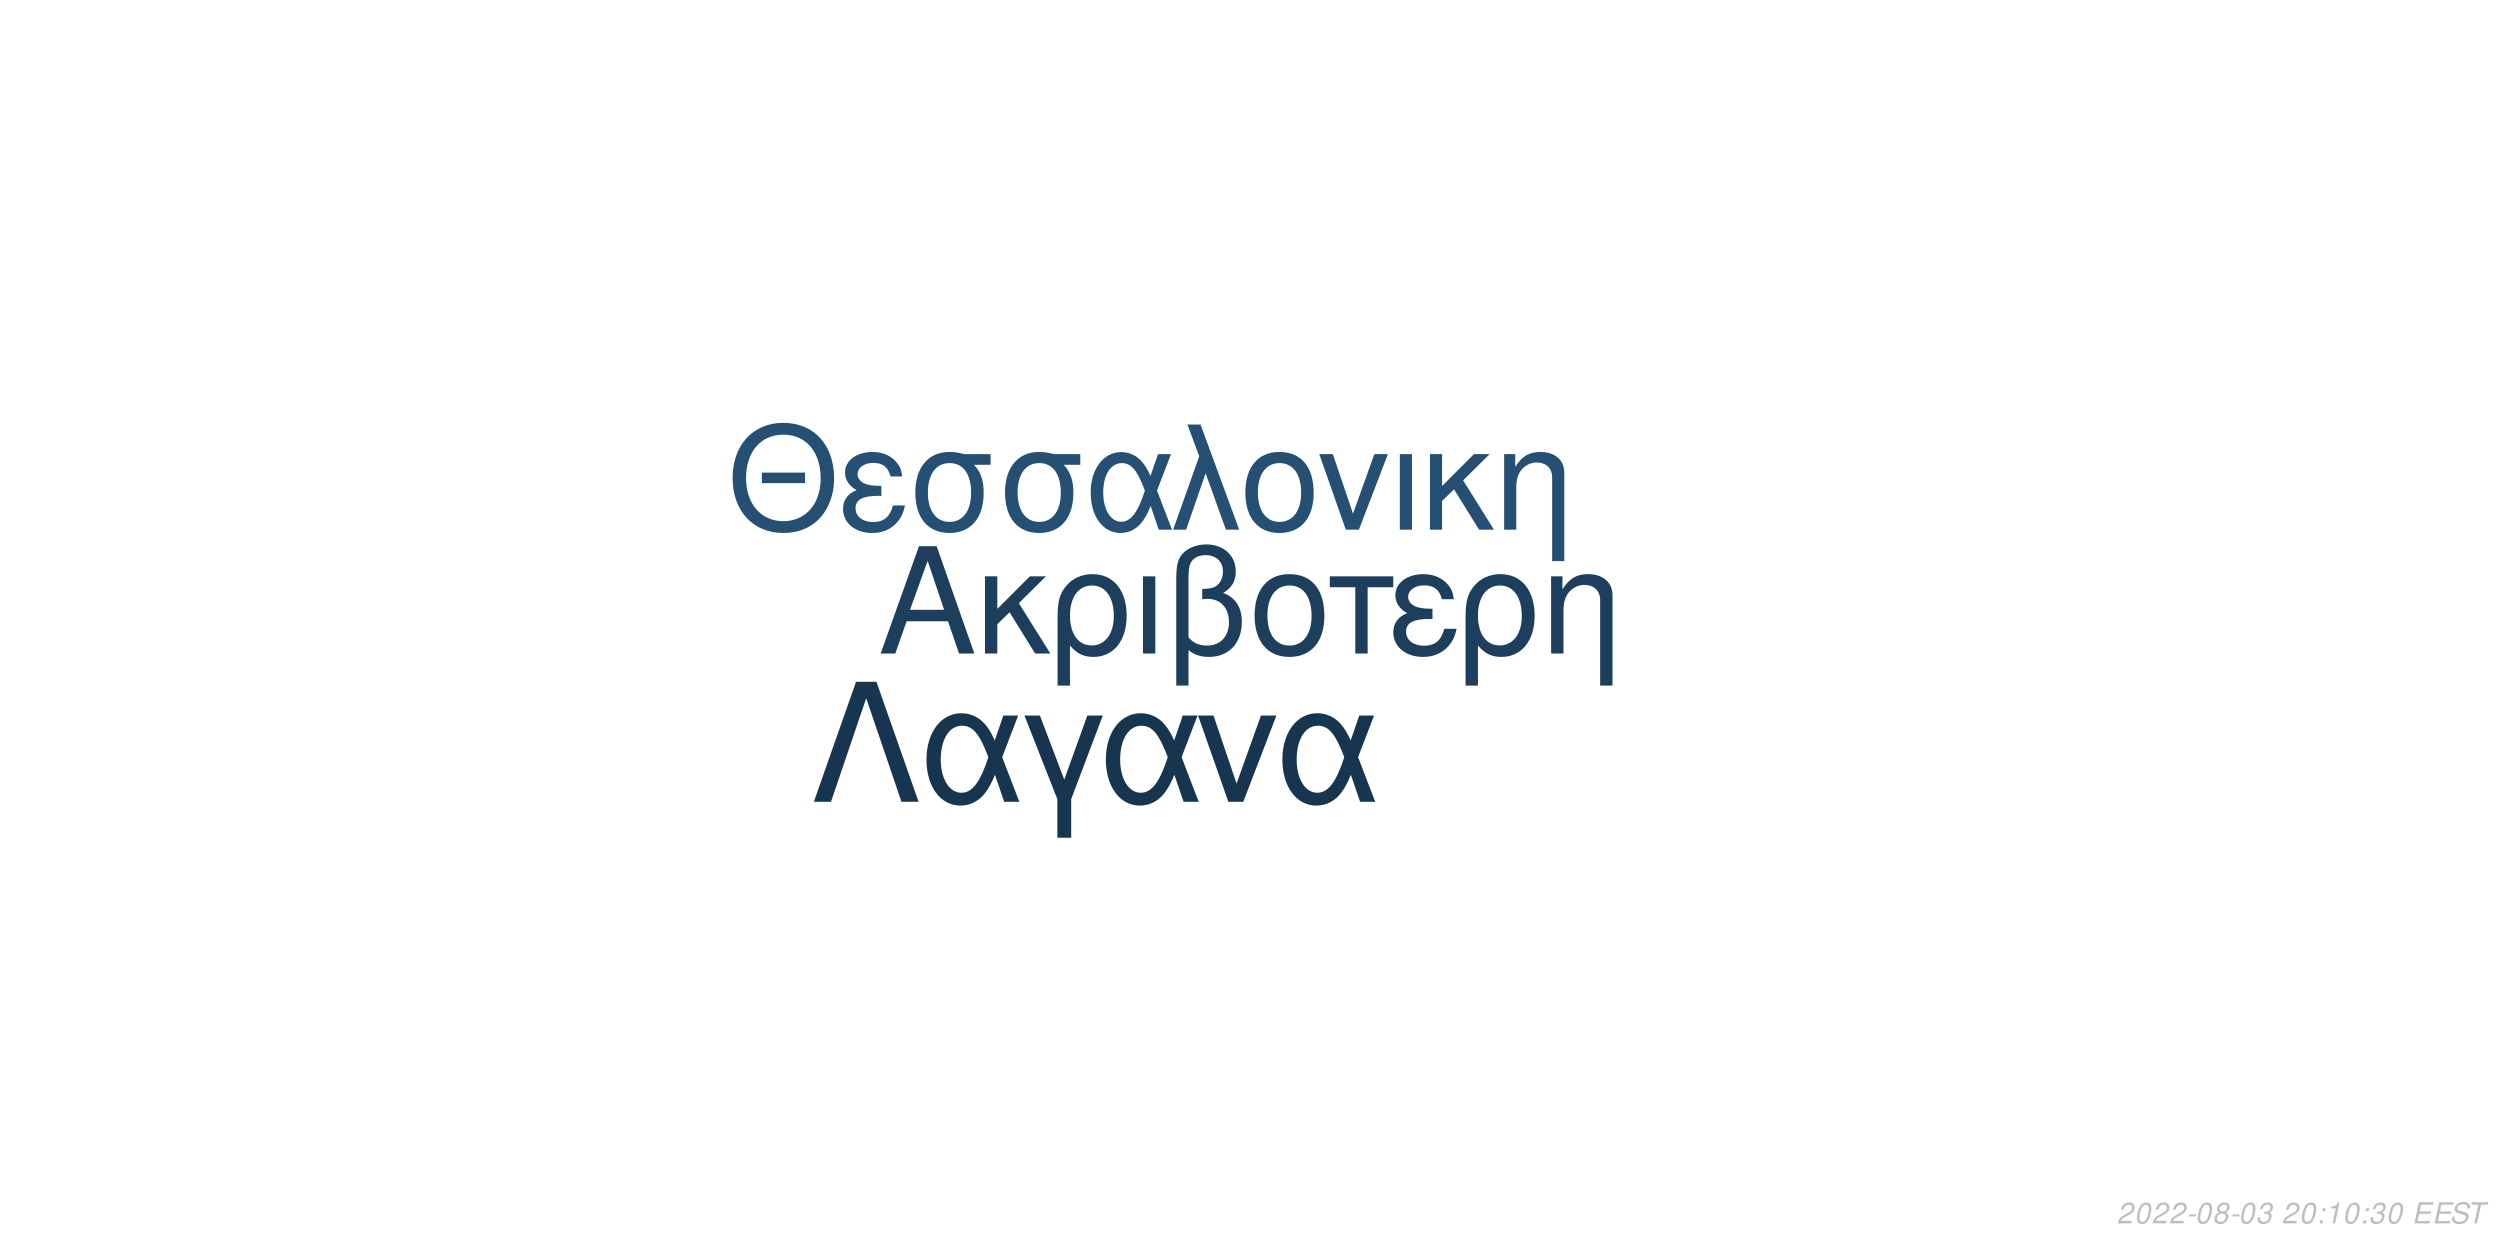
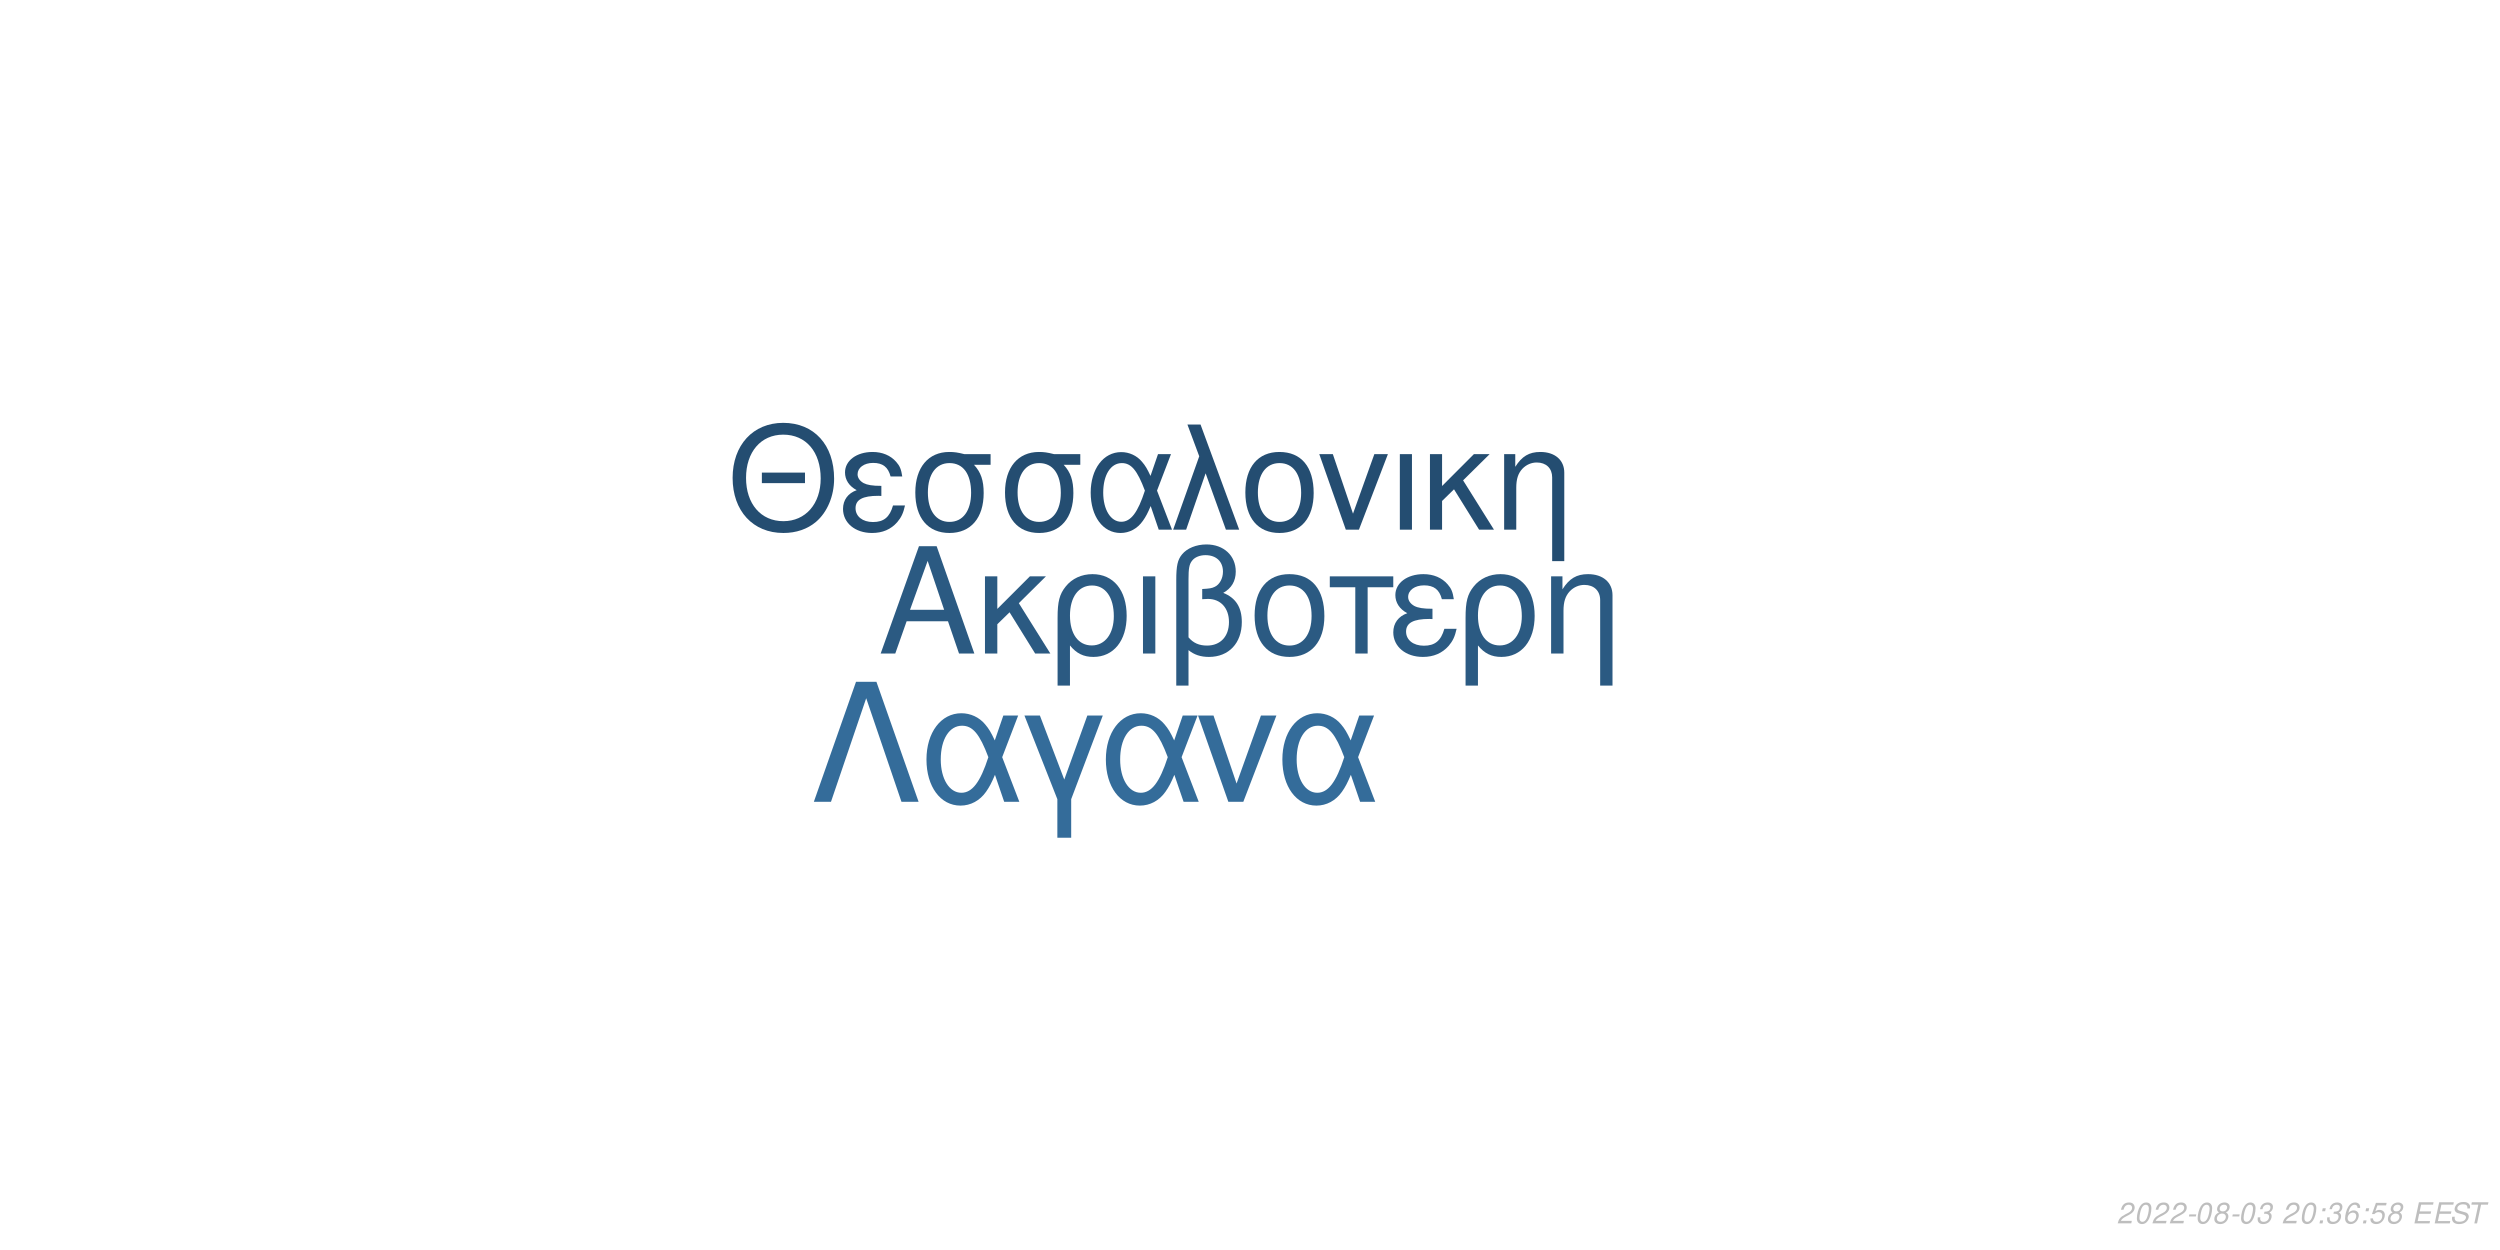
<svg xmlns="http://www.w3.org/2000/svg" xmlns:xlink="http://www.w3.org/1999/xlink" width="864pt" height="432pt" viewBox="0 0 864 432" version="1.1">
  <defs>
    <g>
      <symbol overflow="visible" id="glyph0-0">
        <path style="stroke:none;" d="" />
      </symbol>
      <symbol overflow="visible" id="glyph0-1">
        <path style="stroke:none;" d="M 24.125 -11.141 L 27.938 0 L 33.234 0 L 20.203 -37.094 L 14.094 -37.094 L 0.859 0 L 5.906 0 L 9.828 -11.141 Z M 22.797 -15.109 L 11 -15.109 L 17.094 -32.016 Z M 22.797 -15.109 " />
      </symbol>
      <symbol overflow="visible" id="glyph0-2">
        <path style="stroke:none;" d="M 7.172 -15.422 L 7.172 -26.672 L 2.906 -26.672 L 2.906 0 L 7.172 0 L 7.172 -10.125 L 11.406 -14.25 L 20.25 0 L 25.5 0 L 14.609 -17.406 L 23.969 -26.672 L 18.422 -26.672 Z M 7.172 -15.422 " />
      </symbol>
      <symbol overflow="visible" id="glyph0-3">
        <path style="stroke:none;" d="M 3 11.094 L 7.281 11.094 L 7.281 -2.797 C 9.516 -0.047 11.953 1.172 15.375 1.172 C 22.344 1.172 26.875 -4.422 26.875 -13.031 C 26.875 -21.891 22.297 -27.438 15.062 -27.438 C 11.297 -27.438 7.984 -25.906 5.797 -23.156 C 3.672 -20.516 3 -17.969 3 -12.359 Z M 14.906 -23.516 C 19.547 -23.516 22.438 -19.438 22.438 -12.922 C 22.438 -6.812 19.391 -2.797 14.812 -2.797 C 10.172 -2.797 7.281 -6.766 7.281 -13.125 C 7.281 -19.484 10.234 -23.516 14.906 -23.516 Z M 14.906 -23.516 " />
      </symbol>
      <symbol overflow="visible" id="glyph0-4">
        <path style="stroke:none;" d="M 3.516 0 L 7.781 0 L 7.781 -26.672 L 3.516 -26.672 Z M 3.516 0 " />
      </symbol>
      <symbol overflow="visible" id="glyph0-5">
        <path style="stroke:none;" d="M 4.016 11.094 L 8.25 11.094 L 8.25 -1.172 C 10.172 0.406 12.422 1.172 15.312 1.172 C 22.188 1.172 26.672 -3.609 26.672 -10.891 C 26.672 -15.984 24.578 -19.234 20.25 -20.969 C 23.109 -22.547 24.578 -25.031 24.578 -28.344 C 24.578 -33.844 20.406 -37.703 14.453 -37.703 C 10.938 -37.703 7.734 -36.391 6 -34.25 C 4.484 -32.422 4.016 -30.328 4.016 -25.391 Z M 8.25 -25.656 C 8.25 -29.359 8.5 -30.844 9.469 -32.062 C 10.375 -33.281 12.156 -34 14.094 -34 C 17.812 -34 20.156 -31.812 20.156 -28.297 C 20.156 -25.953 18.984 -23.812 17.297 -23.047 C 16.281 -22.547 15.469 -22.438 12.984 -22.297 L 12.984 -18.781 C 13.734 -18.828 14.344 -18.875 14.969 -18.875 C 19.344 -18.875 22.234 -15.719 22.234 -10.891 C 22.234 -5.906 19.281 -2.75 14.656 -2.75 C 11.953 -2.75 9.922 -3.609 8.25 -5.594 Z M 8.25 -25.656 " />
      </symbol>
      <symbol overflow="visible" id="glyph0-6">
        <path style="stroke:none;" d="M 14.094 -27.438 C 6.562 -27.438 2.094 -22.094 2.094 -13.125 C 2.094 -4.125 6.562 1.172 14.141 1.172 C 21.672 1.172 26.203 -4.172 26.203 -12.922 C 26.203 -22.188 21.828 -27.438 14.094 -27.438 Z M 14.141 -23.516 C 18.938 -23.516 21.781 -19.594 21.781 -12.984 C 21.781 -6.672 18.828 -2.75 14.141 -2.75 C 9.422 -2.75 6.516 -6.672 6.516 -13.125 C 6.516 -19.594 9.422 -23.516 14.141 -23.516 Z M 14.141 -23.516 " />
      </symbol>
      <symbol overflow="visible" id="glyph0-7">
        <path style="stroke:none;" d="M 7.891 0 L 12.156 0 L 12.156 -22.906 L 21.016 -22.906 L 21.016 -26.672 L -0.922 -26.672 L -0.922 -22.906 L 7.891 -22.906 Z M 7.891 0 " />
      </symbol>
      <symbol overflow="visible" id="glyph0-8">
        <path style="stroke:none;" d="M 14.562 -15.469 C 11.344 -15.469 9.562 -15.781 8.297 -16.438 C 6.922 -17.203 6.156 -18.328 6.156 -19.547 C 6.156 -21.891 8.453 -23.562 11.656 -23.562 C 15.062 -23.562 16.953 -22.094 17.812 -18.781 L 21.938 -18.781 C 21.578 -21.266 21.062 -22.5 19.797 -23.922 C 17.812 -26.203 14.906 -27.438 11.453 -27.438 C 5.797 -27.438 1.734 -24.375 1.734 -20.203 C 1.734 -17.609 3.156 -15.375 5.859 -13.938 C 2.797 -12.875 1.016 -10.484 1.016 -7.328 C 1.016 -2.391 5.297 1.172 11.25 1.172 C 14.969 1.172 17.906 -0.109 20.156 -2.641 C 21.578 -4.328 22.297 -5.797 22.906 -8.547 L 18.672 -8.547 C 17.5 -4.422 15.422 -2.703 11.609 -2.703 C 7.938 -2.703 5.438 -4.688 5.438 -7.578 C 5.438 -10.578 7.938 -11.953 13.484 -11.953 C 13.641 -11.953 14.094 -11.953 14.562 -11.906 Z M 14.562 -15.469 " />
      </symbol>
      <symbol overflow="visible" id="glyph0-9">
        <path style="stroke:none;" d="M 3.562 -26.672 L 3.562 0 L 7.844 0 L 7.844 -14.703 C 7.844 -17.906 8.5 -19.891 10.031 -21.531 C 11.406 -22.953 13.188 -23.719 15.062 -23.719 C 18.375 -23.719 20.516 -21.672 20.516 -18.469 L 20.516 11.094 L 24.781 11.094 L 24.781 -20.156 C 24.781 -24.578 21.469 -27.438 16.328 -27.438 C 12.359 -27.438 9.828 -25.906 7.484 -22.188 L 7.484 -26.672 Z M 3.562 -26.672 " />
      </symbol>
      <symbol overflow="visible" id="glyph1-0">
        <path style="stroke:none;" d="" />
      </symbol>
      <symbol overflow="visible" id="glyph1-1">
        <path style="stroke:none;" d="M 26.859 -19.734 L 11.953 -19.734 L 11.953 -16.094 L 26.859 -16.094 Z M 19.328 -36.922 C 8.922 -36.922 1.844 -29.25 1.844 -17.891 C 1.844 -6.484 8.875 1.141 19.391 1.141 C 23.812 1.141 27.703 -0.203 30.641 -2.688 C 34.578 -6.031 36.922 -11.656 36.922 -17.594 C 36.922 -29.297 30 -36.922 19.328 -36.922 Z M 19.328 -32.844 C 27.203 -32.844 32.281 -26.906 32.281 -17.688 C 32.281 -8.922 27.062 -2.938 19.391 -2.938 C 11.609 -2.938 6.484 -8.922 6.484 -17.891 C 6.484 -26.859 11.609 -32.844 19.328 -32.844 Z M 19.328 -32.844 " />
      </symbol>
      <symbol overflow="visible" id="glyph1-2">
        <path style="stroke:none;" d="M 14.25 -15.141 C 11.109 -15.141 9.375 -15.453 8.125 -16.094 C 6.781 -16.844 6.031 -17.938 6.031 -19.141 C 6.031 -21.422 8.266 -23.078 11.406 -23.078 C 14.75 -23.078 16.594 -21.625 17.438 -18.391 L 21.469 -18.391 C 21.125 -20.828 20.625 -22.031 19.391 -23.422 C 17.438 -25.656 14.594 -26.859 11.219 -26.859 C 5.688 -26.859 1.688 -23.875 1.688 -19.781 C 1.688 -17.234 3.094 -15.047 5.734 -13.656 C 2.734 -12.609 1 -10.266 1 -7.172 C 1 -2.344 5.188 1.141 11.016 1.141 C 14.656 1.141 17.547 -0.094 19.734 -2.594 C 21.125 -4.234 21.828 -5.688 22.422 -8.375 L 18.281 -8.375 C 17.141 -4.328 15.094 -2.641 11.359 -2.641 C 7.766 -2.641 5.328 -4.578 5.328 -7.422 C 5.328 -10.359 7.766 -11.703 13.203 -11.703 C 13.359 -11.703 13.797 -11.703 14.25 -11.656 Z M 14.25 -15.141 " />
      </symbol>
      <symbol overflow="visible" id="glyph1-3">
        <path style="stroke:none;" d="M 29 -26.109 L 19.938 -26.109 C 17.594 -26.703 16.438 -26.859 14.703 -26.859 C 7.469 -26.859 2.984 -21.469 2.984 -12.859 C 2.984 -4.031 7.375 1.141 14.797 1.141 C 22.172 1.141 26.609 -4.078 26.609 -12.656 C 26.609 -17.047 25.656 -19.828 23.266 -22.422 L 29 -22.422 Z M 14.797 -23.016 C 19.531 -23.016 22.266 -19.234 22.266 -12.75 C 22.266 -6.531 19.438 -2.688 14.797 -2.688 C 10.172 -2.688 7.328 -6.531 7.328 -12.859 C 7.328 -19.188 10.172 -23.016 14.797 -23.016 Z M 14.797 -23.016 " />
      </symbol>
      <symbol overflow="visible" id="glyph1-4">
        <path style="stroke:none;" d="M 29.344 -26.109 L 24.859 -26.109 L 22.266 -18.578 C 21.125 -21.031 20.484 -22.125 19.328 -23.469 C 17.547 -25.609 14.906 -26.812 12.156 -26.812 C 5.984 -26.812 1.594 -20.984 1.594 -12.812 C 1.594 -4.578 5.828 1.141 11.906 1.141 C 14.953 1.141 17.734 -0.344 19.625 -3.047 C 20.672 -4.531 21.281 -5.688 22.328 -8.172 L 25.109 0 L 29.703 0 L 24.516 -13.5 Z M 20.328 -13.5 C 17.891 -5.922 15.453 -2.734 12.156 -2.734 C 8.516 -2.734 5.922 -6.922 5.922 -12.812 C 5.922 -18.938 8.516 -23.016 12.359 -23.016 C 15.594 -23.016 17.688 -20.531 20.328 -13.5 Z M 20.328 -13.5 " />
      </symbol>
      <symbol overflow="visible" id="glyph1-5">
        <path style="stroke:none;" d="M 1.094 0 L 5.578 0 L 12.312 -19.484 L 19.328 0 L 23.922 0 L 10.562 -36.328 L 6.031 -36.328 L 10.109 -25.359 Z M 1.094 0 " />
      </symbol>
      <symbol overflow="visible" id="glyph1-6">
        <path style="stroke:none;" d="M 13.797 -26.859 C 6.422 -26.859 2.047 -21.625 2.047 -12.859 C 2.047 -4.031 6.422 1.141 13.859 1.141 C 21.234 1.141 25.656 -4.078 25.656 -12.656 C 25.656 -21.719 21.375 -26.859 13.797 -26.859 Z M 13.859 -23.016 C 18.531 -23.016 21.328 -19.188 21.328 -12.703 C 21.328 -6.531 18.438 -2.688 13.859 -2.688 C 9.219 -2.688 6.375 -6.531 6.375 -12.859 C 6.375 -19.188 9.219 -23.016 13.859 -23.016 Z M 13.859 -23.016 " />
      </symbol>
      <symbol overflow="visible" id="glyph1-7">
        <path style="stroke:none;" d="M 14.297 0 L 24.312 -26.109 L 19.625 -26.109 L 12.25 -5.531 L 5.281 -26.109 L 0.594 -26.109 L 9.766 0 Z M 14.297 0 " />
      </symbol>
      <symbol overflow="visible" id="glyph1-8">
        <path style="stroke:none;" d="M 3.438 0 L 7.625 0 L 7.625 -26.109 L 3.438 -26.109 Z M 3.438 0 " />
      </symbol>
      <symbol overflow="visible" id="glyph1-9">
        <path style="stroke:none;" d="M 7.031 -15.094 L 7.031 -26.109 L 2.844 -26.109 L 2.844 0 L 7.031 0 L 7.031 -9.922 L 11.156 -13.953 L 19.828 0 L 24.969 0 L 14.297 -17.047 L 23.469 -26.109 L 18.031 -26.109 Z M 7.031 -15.094 " />
      </symbol>
      <symbol overflow="visible" id="glyph1-10">
        <path style="stroke:none;" d="M 3.484 -26.109 L 3.484 0 L 7.672 0 L 7.672 -14.406 C 7.672 -17.547 8.328 -19.484 9.812 -21.078 C 11.156 -22.469 12.906 -23.219 14.75 -23.219 C 17.984 -23.219 20.078 -21.234 20.078 -18.094 L 20.078 10.859 L 24.266 10.859 L 24.266 -19.734 C 24.266 -24.062 21.031 -26.859 16 -26.859 C 12.109 -26.859 9.609 -25.359 7.328 -21.719 L 7.328 -26.109 Z M 3.484 -26.109 " />
      </symbol>
      <symbol overflow="visible" id="glyph2-0">
        <path style="stroke:none;" d="" />
      </symbol>
      <symbol overflow="visible" id="glyph2-1">
        <path style="stroke:none;" d="M 22.531 -41.484 L 15.484 -41.484 L 0.906 0 L 6.828 0 L 19 -35.797 L 31.188 0 L 37.109 0 Z M 22.531 -41.484 " />
      </symbol>
      <symbol overflow="visible" id="glyph2-2">
        <path style="stroke:none;" d="M 33.516 -29.812 L 28.391 -29.812 L 25.438 -21.219 C 24.125 -24.016 23.391 -25.266 22.078 -26.797 C 20.031 -29.25 17.016 -30.609 13.891 -30.609 C 6.828 -30.609 1.828 -23.953 1.828 -14.625 C 1.828 -5.234 6.656 1.312 13.594 1.312 C 17.078 1.312 20.266 -0.391 22.422 -3.469 C 23.609 -5.172 24.297 -6.484 25.5 -9.328 L 28.688 0 L 33.922 0 L 28 -15.422 Z M 23.219 -15.422 C 20.422 -6.766 17.641 -3.125 13.891 -3.125 C 9.734 -3.125 6.766 -7.906 6.766 -14.625 C 6.766 -21.625 9.734 -26.297 14.109 -26.297 C 17.812 -26.297 20.203 -23.453 23.219 -15.422 Z M 23.219 -15.422 " />
      </symbol>
      <symbol overflow="visible" id="glyph2-3">
        <path style="stroke:none;" d="M 12.062 12.406 L 16.844 12.406 L 16.844 -0.906 L 27.766 -29.812 L 22.422 -29.812 L 14.453 -7.688 L 6.031 -29.812 L 0.688 -29.812 L 12.062 -0.906 Z M 12.062 12.406 " />
      </symbol>
      <symbol overflow="visible" id="glyph2-4">
        <path style="stroke:none;" d="M 16.328 0 L 27.766 -29.812 L 22.422 -29.812 L 14 -6.312 L 6.031 -29.812 L 0.688 -29.812 L 11.156 0 Z M 16.328 0 " />
      </symbol>
      <symbol overflow="visible" id="glyph3-0">
        <path style="stroke:none;" d="" />
      </symbol>
      <symbol overflow="visible" id="glyph3-1">
        <path style="stroke:none;" d="M 5.234 -0.875 L 1.469 -0.875 C 1.641 -1.375 2.203 -1.891 3.109 -2.344 L 4.234 -2.938 C 5.562 -3.625 6.219 -4.469 6.219 -5.484 C 6.219 -5.938 6.062 -6.359 5.797 -6.656 C 5.469 -7.047 4.984 -7.234 4.312 -7.234 C 2.766 -7.234 1.891 -6.453 1.484 -4.734 L 2.375 -4.734 C 2.484 -5.188 2.609 -5.484 2.797 -5.75 C 3.094 -6.203 3.609 -6.453 4.188 -6.453 C 4.891 -6.453 5.344 -6.031 5.344 -5.375 C 5.344 -4.703 4.859 -4.094 4.016 -3.656 L 2.984 -3.125 C 1.234 -2.188 0.797 -1.656 0.344 -0.016 L 5.047 -0.016 Z M 5.234 -0.875 " />
      </symbol>
      <symbol overflow="visible" id="glyph3-2">
        <path style="stroke:none;" d="M 4.203 -7.234 C 3.375 -7.234 2.688 -6.812 2.125 -5.984 C 1.484 -5.047 0.984 -3.188 0.984 -1.734 C 0.984 -1.109 1.172 -0.562 1.484 -0.266 C 1.797 0.047 2.281 0.234 2.766 0.234 C 3.625 0.234 4.281 -0.156 4.859 -1.016 C 5.516 -1.953 6 -3.797 6 -5.266 C 6 -6.5 5.328 -7.234 4.203 -7.234 Z M 4.094 -6.453 C 4.734 -6.453 5.125 -5.984 5.125 -5.156 C 5.125 -4.203 4.781 -2.625 4.406 -1.812 C 3.984 -0.938 3.516 -0.547 2.875 -0.547 C 2.25 -0.547 1.875 -1.031 1.875 -1.828 C 1.875 -2.797 2.203 -4.344 2.594 -5.203 C 2.984 -6.047 3.453 -6.453 4.094 -6.453 Z M 4.094 -6.453 " />
      </symbol>
      <symbol overflow="visible" id="glyph3-3">
        <path style="stroke:none;" d="M 3.516 -3.125 L 1.125 -3.125 L 0.969 -2.406 L 3.359 -2.406 Z M 3.516 -3.125 " />
      </symbol>
      <symbol overflow="visible" id="glyph3-4">
        <path style="stroke:none;" d="M 4.766 -3.797 C 5.078 -3.969 5.234 -4.078 5.438 -4.234 C 5.812 -4.594 6.062 -5.172 6.062 -5.734 C 6.062 -6.625 5.344 -7.234 4.266 -7.234 C 2.812 -7.234 1.703 -6.219 1.703 -4.875 C 1.703 -4.406 1.875 -4.125 2.359 -3.812 C 1.297 -3.312 0.75 -2.516 0.75 -1.469 C 0.75 -0.438 1.547 0.234 2.812 0.234 C 3.656 0.234 4.359 -0.094 4.938 -0.734 C 5.359 -1.234 5.609 -1.859 5.609 -2.438 C 5.609 -3.047 5.312 -3.516 4.766 -3.797 Z M 4.109 -6.453 C 4.797 -6.453 5.188 -6.125 5.188 -5.578 C 5.188 -5.266 5.062 -4.922 4.859 -4.672 C 4.562 -4.312 4.188 -4.156 3.656 -4.156 C 2.984 -4.156 2.594 -4.453 2.594 -4.984 C 2.594 -5.859 3.203 -6.453 4.109 -6.453 Z M 3.453 -3.406 C 4.234 -3.406 4.734 -2.984 4.734 -2.312 C 4.734 -1.312 3.922 -0.547 2.875 -0.547 C 2.125 -0.547 1.625 -0.969 1.625 -1.625 C 1.625 -2.609 2.438 -3.406 3.453 -3.406 Z M 3.453 -3.406 " />
      </symbol>
      <symbol overflow="visible" id="glyph3-5">
        <path style="stroke:none;" d="M 2.922 -3.312 C 3.125 -3.344 3.234 -3.344 3.375 -3.344 C 4.203 -3.344 4.688 -3 4.688 -2.406 C 4.688 -1.312 3.906 -0.547 2.781 -0.547 C 2.047 -0.547 1.594 -0.938 1.594 -1.562 C 1.594 -1.719 1.609 -1.844 1.656 -2.094 L 0.766 -2.094 C 0.734 -1.797 0.719 -1.641 0.719 -1.469 C 0.719 -0.375 1.406 0.234 2.641 0.234 C 3.547 0.234 4.297 -0.078 4.812 -0.656 C 5.266 -1.156 5.562 -1.875 5.562 -2.547 C 5.562 -3.125 5.344 -3.453 4.797 -3.734 C 5.641 -4.234 6.016 -4.844 6.016 -5.734 C 6.016 -6.656 5.312 -7.234 4.203 -7.234 C 3.375 -7.234 2.672 -6.938 2.188 -6.375 C 1.891 -6.031 1.703 -5.641 1.516 -4.906 L 2.391 -4.906 C 2.5 -5.359 2.594 -5.594 2.734 -5.812 C 3.047 -6.234 3.516 -6.453 4.078 -6.453 C 4.734 -6.453 5.141 -6.125 5.141 -5.578 C 5.141 -5.188 5.016 -4.797 4.797 -4.547 C 4.516 -4.234 4 -4.062 3.266 -4.062 L 3.078 -4.062 Z M 2.922 -3.312 " />
      </symbol>
      <symbol overflow="visible" id="glyph3-6">
        <path style="stroke:none;" d="" />
      </symbol>
      <symbol overflow="visible" id="glyph3-7">
        <path style="stroke:none;" d="M 2.359 -1.031 L 1.312 -1.031 L 1.094 0 L 2.141 0 Z M 3.266 -5.234 L 2.219 -5.234 L 2 -4.203 L 3.047 -4.203 Z M 3.266 -5.234 " />
      </symbol>
      <symbol overflow="visible" id="glyph3-8">
-         <path style="stroke:none;" d="M 3.703 -5.188 L 2.594 0 L 3.469 0 L 5.016 -7.234 L 4.438 -7.234 C 3.906 -6.156 3.688 -6.016 2.234 -5.812 L 2.109 -5.188 Z M 3.703 -5.188 " />
+         <path style="stroke:none;" d="M 6.125 -5.344 L 6.141 -5.625 C 6.141 -6.609 5.453 -7.234 4.391 -7.234 C 3.438 -7.234 2.641 -6.719 2.016 -5.703 C 1.422 -4.781 0.938 -2.953 0.938 -1.688 C 0.938 -0.516 1.688 0.234 2.859 0.234 C 3.703 0.234 4.438 -0.156 5 -0.875 C 5.406 -1.422 5.672 -2.156 5.672 -2.766 C 5.672 -3.812 4.969 -4.5 3.906 -4.5 C 3.234 -4.5 2.672 -4.234 2.094 -3.625 C 2.406 -5.375 3.234 -6.453 4.25 -6.453 C 4.703 -6.453 5.062 -6.234 5.172 -5.844 C 5.203 -5.719 5.234 -5.578 5.25 -5.344 Z M 3.656 -3.734 C 4.344 -3.734 4.797 -3.281 4.797 -2.625 C 4.797 -1.469 3.984 -0.547 2.984 -0.547 C 2.297 -0.547 1.812 -1.047 1.812 -1.766 C 1.812 -2.859 2.625 -3.734 3.656 -3.734 Z M 3.656 -3.734 " />
      </symbol>
      <symbol overflow="visible" id="glyph3-9">
+         <path style="stroke:none;" d="M 6.297 -7.094 L 2.594 -7.094 L 1.234 -3.234 L 2.047 -3.234 C 2.656 -3.766 2.938 -3.906 3.531 -3.906 C 4.328 -3.906 4.797 -3.453 4.797 -2.688 C 4.797 -1.438 3.969 -0.547 2.828 -0.547 C 2.031 -0.547 1.609 -0.938 1.578 -1.734 L 0.703 -1.734 L 0.703 -1.516 C 0.703 -0.938 0.844 -0.547 1.188 -0.266 C 1.562 0.062 2.078 0.234 2.703 0.234 C 3.656 0.234 4.391 -0.156 4.984 -0.922 C 5.422 -1.5 5.672 -2.234 5.672 -2.953 C 5.672 -4 4.938 -4.672 3.812 -4.672 C 3.328 -4.672 2.906 -4.547 2.406 -4.234 L 3.109 -6.219 L 6.109 -6.219 Z M 6.297 -7.094 " />
+       </symbol>
+       <symbol overflow="visible" id="glyph3-10">
        <path style="stroke:none;" d="M 2.547 -3.312 L 6.5 -3.312 L 6.688 -4.141 L 2.719 -4.141 L 3.219 -6.469 L 7.344 -6.469 L 7.516 -7.297 L 2.453 -7.297 L 0.906 0 L 6.125 0 L 6.297 -0.812 L 2.016 -0.812 Z M 2.547 -3.312 " />
      </symbol>
-       <symbol overflow="visible" id="glyph3-10">
+       <symbol overflow="visible" id="glyph3-11">
        <path style="stroke:none;" d="M 7.062 -5.156 C 7.125 -5.438 7.141 -5.562 7.141 -5.703 C 7.141 -6.156 6.938 -6.594 6.594 -6.891 C 6.188 -7.25 5.656 -7.406 4.875 -7.406 C 3.844 -7.406 3.047 -7.125 2.5 -6.562 C 2.094 -6.141 1.781 -5.438 1.781 -4.922 C 1.781 -4.297 2.219 -3.766 2.891 -3.562 L 4.594 -3.094 C 5.406 -2.859 5.734 -2.578 5.734 -2.094 C 5.734 -1.781 5.547 -1.406 5.266 -1.141 C 4.844 -0.766 4.266 -0.578 3.453 -0.578 C 2.328 -0.578 1.812 -0.984 1.812 -1.906 C 1.812 -2.047 1.812 -2.125 1.844 -2.312 L 0.984 -2.312 C 0.906 -2.062 0.891 -1.906 0.891 -1.688 C 0.891 -0.484 1.797 0.234 3.297 0.234 C 4.359 0.234 5.234 -0.062 5.812 -0.609 C 6.344 -1.078 6.688 -1.797 6.688 -2.375 C 6.688 -2.641 6.609 -2.906 6.453 -3.156 C 6.234 -3.5 5.938 -3.703 5.469 -3.828 L 3.75 -4.312 C 2.984 -4.547 2.734 -4.734 2.734 -5.188 C 2.734 -5.547 2.875 -5.844 3.188 -6.109 C 3.547 -6.438 4.031 -6.594 4.703 -6.594 C 5.266 -6.594 5.688 -6.484 5.906 -6.297 C 6.094 -6.125 6.219 -5.797 6.219 -5.516 C 6.219 -5.422 6.203 -5.344 6.188 -5.156 Z M 7.062 -5.156 " />
      </symbol>
-       <symbol overflow="visible" id="glyph3-11">
+       <symbol overflow="visible" id="glyph3-12">
        <path style="stroke:none;" d="M 4.938 -6.469 L 7.312 -6.469 L 7.484 -7.297 L 1.75 -7.297 L 1.578 -6.469 L 3.984 -6.469 L 2.609 0 L 3.547 0 Z M 4.938 -6.469 " />
      </symbol>
    </g>
  </defs>
  <g id="surface1">
    <rect x="0" y="0" width="864" height="432" style="fill:rgb(100%,100%,100%);fill-opacity:1;stroke:none;" />
-     <g style="fill:rgb(11.373%,24.314%,36.471%);fill-opacity:1;">
+     <g style="fill:rgb(16.863%,35.294%,50.98%);fill-opacity:1;">
      <use xlink:href="#glyph0-1" x="303.5" y="225.861" />
      <use xlink:href="#glyph0-2" x="337.5" y="225.861" />
      <use xlink:href="#glyph0-3" x="362.5" y="225.861" />
      <use xlink:href="#glyph0-4" x="391.5" y="225.861" />
      <use xlink:href="#glyph0-5" x="402.5" y="225.861" />
      <use xlink:href="#glyph0-6" x="431.5" y="225.861" />
      <use xlink:href="#glyph0-7" x="460.5" y="225.861" />
      <use xlink:href="#glyph0-8" x="480.5" y="225.861" />
      <use xlink:href="#glyph0-3" x="503.5" y="225.861" />
      <use xlink:href="#glyph0-9" x="532.5" y="225.861" />
    </g>
-     <g style="fill:rgb(14.51%,30.98%,45.098%);fill-opacity:1;">
+     <g style="fill:rgb(14.118%,30.196%,44.314%);fill-opacity:1;">
      <use xlink:href="#glyph1-1" x="251.348" y="183.058" />
      <use xlink:href="#glyph1-2" x="290.348" y="183.058" />
      <use xlink:href="#glyph1-3" x="313.348" y="183.058" />
      <use xlink:href="#glyph1-3" x="344.348" y="183.058" />
      <use xlink:href="#glyph1-4" x="375.348" y="183.058" />
      <use xlink:href="#glyph1-5" x="404.348" y="183.058" />
      <use xlink:href="#glyph1-6" x="428.348" y="183.058" />
      <use xlink:href="#glyph1-7" x="455.348" y="183.058" />
      <use xlink:href="#glyph1-8" x="480.348" y="183.058" />
      <use xlink:href="#glyph1-9" x="491.348" y="183.058" />
      <use xlink:href="#glyph1-10" x="516.348" y="183.058" />
    </g>
-     <g style="fill:rgb(9.412%,20.784%,31.373%);fill-opacity:1;">
+     <g style="fill:rgb(20.392%,42.353%,60.392%);fill-opacity:1;">
      <use xlink:href="#glyph2-1" x="280.359" y="277.105" />
      <use xlink:href="#glyph2-2" x="318.359" y="277.105" />
      <use xlink:href="#glyph2-3" x="353.359" y="277.105" />
      <use xlink:href="#glyph2-2" x="380.359" y="277.105" />
      <use xlink:href="#glyph2-4" x="413.359" y="277.105" />
      <use xlink:href="#glyph2-2" x="441.359" y="277.105" />
    </g>
    <g style="fill:rgb(74.51%,74.51%,74.51%);fill-opacity:1;">
      <use xlink:href="#glyph3-1" x="731.52" y="422.81" />
      <use xlink:href="#glyph3-2" x="737.52" y="422.81" />
      <use xlink:href="#glyph3-1" x="743.52" y="422.81" />
      <use xlink:href="#glyph3-1" x="749.52" y="422.81" />
      <use xlink:href="#glyph3-3" x="755.52" y="422.81" />
      <use xlink:href="#glyph3-2" x="758.52" y="422.81" />
      <use xlink:href="#glyph3-4" x="764.52" y="422.81" />
      <use xlink:href="#glyph3-3" x="770.52" y="422.81" />
      <use xlink:href="#glyph3-2" x="773.52" y="422.81" />
      <use xlink:href="#glyph3-5" x="779.52" y="422.81" />
      <use xlink:href="#glyph3-6" x="785.52" y="422.81" />
      <use xlink:href="#glyph3-1" x="788.52" y="422.81" />
      <use xlink:href="#glyph3-2" x="794.52" y="422.81" />
      <use xlink:href="#glyph3-7" x="800.52" y="422.81" />
-       <use xlink:href="#glyph3-8" x="803.52" y="422.81" />
-       <use xlink:href="#glyph3-2" x="809.52" y="422.81" />
+       <use xlink:href="#glyph3-5" x="803.52" y="422.81" />
+       <use xlink:href="#glyph3-8" x="809.52" y="422.81" />
      <use xlink:href="#glyph3-7" x="815.52" y="422.81" />
-       <use xlink:href="#glyph3-5" x="818.52" y="422.81" />
-       <use xlink:href="#glyph3-2" x="824.52" y="422.81" />
+       <use xlink:href="#glyph3-9" x="818.52" y="422.81" />
+       <use xlink:href="#glyph3-4" x="824.52" y="422.81" />
      <use xlink:href="#glyph3-6" x="830.52" y="422.81" />
-       <use xlink:href="#glyph3-9" x="833.52" y="422.81" />
-       <use xlink:href="#glyph3-9" x="840.52" y="422.81" />
-       <use xlink:href="#glyph3-10" x="846.52" y="422.81" />
-       <use xlink:href="#glyph3-11" x="852.52" y="422.81" />
+       <use xlink:href="#glyph3-10" x="833.52" y="422.81" />
+       <use xlink:href="#glyph3-10" x="840.52" y="422.81" />
+       <use xlink:href="#glyph3-11" x="846.52" y="422.81" />
+       <use xlink:href="#glyph3-12" x="852.52" y="422.81" />
    </g>
  </g>
</svg>
